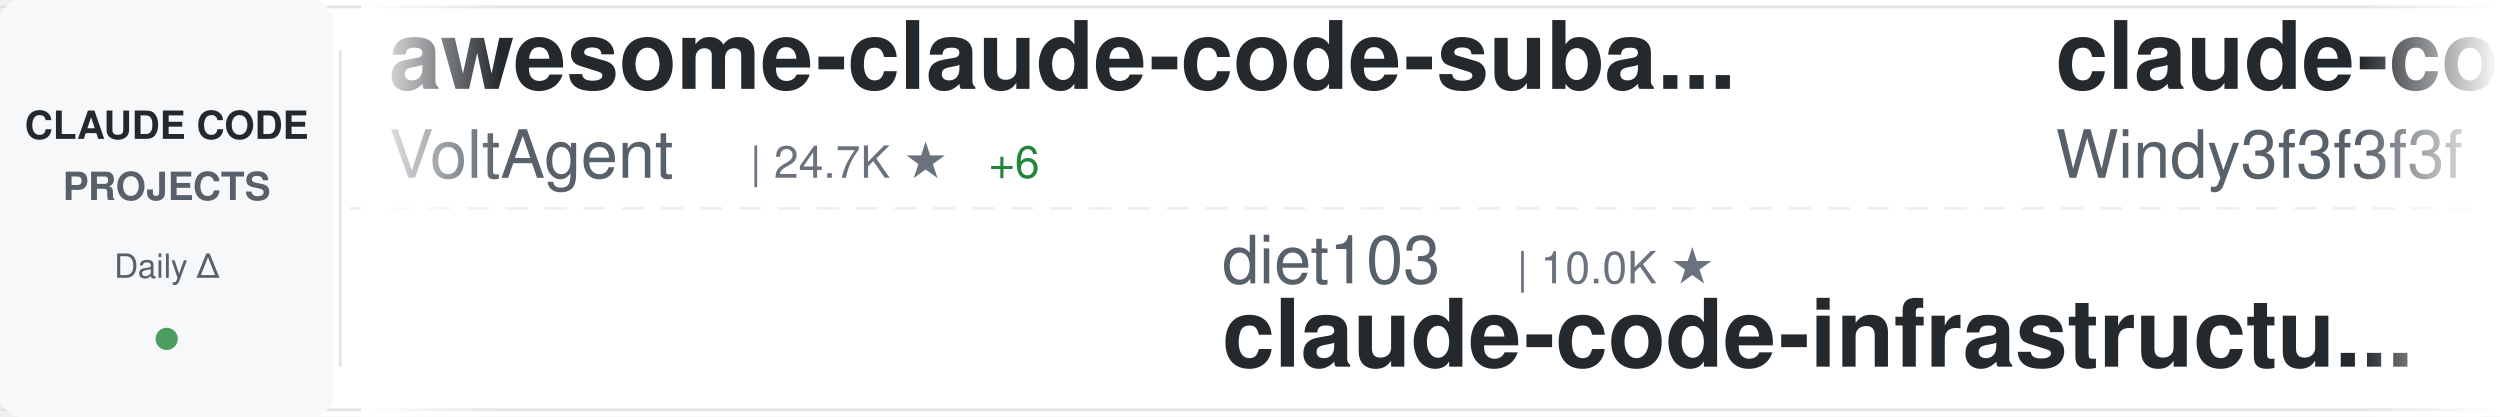
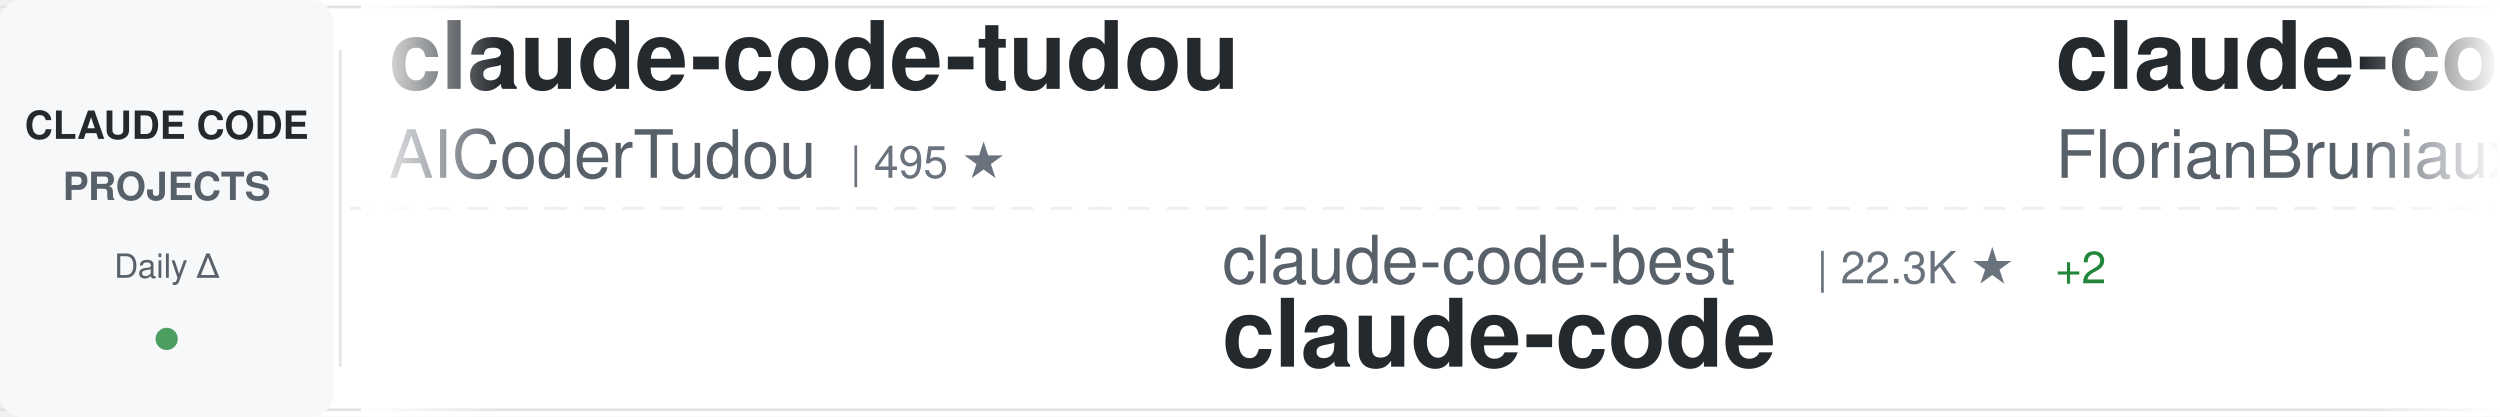
<svg xmlns="http://www.w3.org/2000/svg" width="900" height="150">
  <defs>
    <linearGradient id="awesomeLeftFade" x1="0%" y1="0%" x2="100%" y2="0%">
      <stop offset="0%" style="stop-color:#ffffff;stop-opacity:1" />
      <stop offset="100%" style="stop-color:#ffffff;stop-opacity:0" />
    </linearGradient>
    <linearGradient id="awesomeRightFade" x1="0%" y1="0%" x2="100%" y2="0%">
      <stop offset="0%" style="stop-color:#ffffff;stop-opacity:0" />
      <stop offset="100%" style="stop-color:#ffffff;stop-opacity:1" />
    </linearGradient>
  </defs>
  <rect width="900" height="150" fill="#ffffff" rx="8" />
  <rect x="0" y="2" width="900" height="1" fill="#e1e4e8" />
  <rect x="0" y="147" width="900" height="1" fill="#e1e4e8" />
  <line x1="0" y1="75" x2="900" y2="75" stroke="#e1e4e8" stroke-width="1" stroke-dasharray="8 6" opacity="0.6" />
  <rect x="0" y="0" width="120" height="150" fill="#f6f8fa" rx="8" />
  <text x="60" y="50" font-family="-apple-system, BlinkMacSystemFont, 'Segoe UI', Helvetica, Arial, sans-serif" font-size="14" font-weight="600" fill="#24292e" text-anchor="middle">CLAUDE CODE</text>
  <text x="60" y="72" font-family="-apple-system, BlinkMacSystemFont, 'Segoe UI', Helvetica, Arial, sans-serif" font-size="14" font-weight="600" fill="#586069" text-anchor="middle">PROJECTS</text>
  <text x="60" y="100" font-family="-apple-system, BlinkMacSystemFont, 'Segoe UI', Helvetica, Arial, sans-serif" font-size="12" font-weight="500" fill="#586069" text-anchor="middle">Daily Δ</text>
  <circle cx="60" cy="122" r="4" fill="#22863a" opacity="0.8" />
  <rect x="122" y="18" width="1" height="114" fill="#e1e4e8" />
  <clipPath id="awesomeTickerClip">
    <rect x="130" y="0" width="770" height="150" />
  </clipPath>
  <g clip-path="url(#awesomeTickerClip)">
    <g id="awesomeTickerItems">
      <animateTransform attributeName="transform" attributeType="XML" type="translate" from="0 0" to="-3000 0" dur="54s" repeatCount="indefinite" />
      <g transform="translate(0, 0)">
-         <text x="140" y="32" font-family="-apple-system, BlinkMacSystemFont, 'Segoe UI', Helvetica, Arial, sans-serif" font-size="34" font-weight="600" fill="#24292e">awesome-claude-code-suba...</text>
-         <text x="140" y="64" font-family="-apple-system, BlinkMacSystemFont, 'Segoe UI', Helvetica, Arial, sans-serif" font-size="24" font-weight="400" fill="#586069">VoltAgent</text>
-         <text x="270" y="64" font-family="-apple-system, BlinkMacSystemFont, 'Segoe UI', Helvetica, Arial, sans-serif" font-size="16" font-weight="500" fill="#6a737d">| 24.7K ★</text>
-         <text x="356" y="64" font-family="-apple-system, BlinkMacSystemFont, 'Segoe UI', Helvetica, Arial, sans-serif" font-size="16" font-weight="500" fill="#22863a"> +6</text>
+         <text x="140" y="32" font-family="-apple-system, BlinkMacSystemFont, 'Segoe UI', Helvetica, Arial, sans-serif" font-size="34" font-weight="600" fill="#24292e">claude-code-tudou</text>
+         <text x="140" y="64" font-family="-apple-system, BlinkMacSystemFont, 'Segoe UI', Helvetica, Arial, sans-serif" font-size="24" font-weight="400" fill="#586069">AICoderTudou</text>
+         <text x="306" y="64" font-family="-apple-system, BlinkMacSystemFont, 'Segoe UI', Helvetica, Arial, sans-serif" font-size="16" font-weight="500" fill="#6a737d">| 495 ★</text>
      </g>
      <g transform="translate(300, 0)">
+         <text x="140" y="102" font-family="-apple-system, BlinkMacSystemFont, 'Segoe UI', Helvetica, Arial, sans-serif" font-size="24" font-weight="400" fill="#586069">claude-code-best</text>
+         <text x="354" y="102" font-family="-apple-system, BlinkMacSystemFont, 'Segoe UI', Helvetica, Arial, sans-serif" font-size="16" font-weight="500" fill="#6a737d">| 22.3K ★</text>
+         <text x="440" y="102" font-family="-apple-system, BlinkMacSystemFont, 'Segoe UI', Helvetica, Arial, sans-serif" font-size="16" font-weight="500" fill="#22863a"> +2</text>
+         <text x="140" y="132" font-family="-apple-system, BlinkMacSystemFont, 'Segoe UI', Helvetica, Arial, sans-serif" font-size="34" font-weight="600" fill="#24292e">claude-code</text>
+       </g>
+       <g transform="translate(600, 0)">
+         <text x="140" y="32" font-family="-apple-system, BlinkMacSystemFont, 'Segoe UI', Helvetica, Arial, sans-serif" font-size="34" font-weight="600" fill="#24292e">claude-code-ultimate-gui...</text>
+         <text x="140" y="64" font-family="-apple-system, BlinkMacSystemFont, 'Segoe UI', Helvetica, Arial, sans-serif" font-size="24" font-weight="400" fill="#586069">FlorianBruniaux</text>
+         <text x="342" y="64" font-family="-apple-system, BlinkMacSystemFont, 'Segoe UI', Helvetica, Arial, sans-serif" font-size="16" font-weight="500" fill="#6a737d">| 5.9K ★</text>
+         <text x="419" y="64" font-family="-apple-system, BlinkMacSystemFont, 'Segoe UI', Helvetica, Arial, sans-serif" font-size="16" font-weight="500" fill="#22863a"> +3</text>
+       </g>
+       <g transform="translate(900, 0)">
        <text x="140" y="102" font-family="-apple-system, BlinkMacSystemFont, 'Segoe UI', Helvetica, Arial, sans-serif" font-size="24" font-weight="400" fill="#586069">diet103</text>
        <text x="246" y="102" font-family="-apple-system, BlinkMacSystemFont, 'Segoe UI', Helvetica, Arial, sans-serif" font-size="16" font-weight="500" fill="#6a737d">| 10.0K ★</text>
        <text x="140" y="132" font-family="-apple-system, BlinkMacSystemFont, 'Segoe UI', Helvetica, Arial, sans-serif" font-size="34" font-weight="600" fill="#24292e">claude-code-infrastructu...</text>
      </g>
-       <g transform="translate(600, 0)">
-         <text x="140" y="32" font-family="-apple-system, BlinkMacSystemFont, 'Segoe UI', Helvetica, Arial, sans-serif" font-size="34" font-weight="600" fill="#24292e">claude-code-from-scratch</text>
-         <text x="140" y="64" font-family="-apple-system, BlinkMacSystemFont, 'Segoe UI', Helvetica, Arial, sans-serif" font-size="24" font-weight="400" fill="#586069">Windy3f3f3f3f</text>
-         <text x="318" y="64" font-family="-apple-system, BlinkMacSystemFont, 'Segoe UI', Helvetica, Arial, sans-serif" font-size="16" font-weight="500" fill="#6a737d">| 2.6K ★</text>
+       <g transform="translate(1200, 0)">
+         <text x="140" y="32" font-family="-apple-system, BlinkMacSystemFont, 'Segoe UI', Helvetica, Arial, sans-serif" font-size="34" font-weight="600" fill="#24292e">claude-code</text>
+         <text x="140" y="64" font-family="-apple-system, BlinkMacSystemFont, 'Segoe UI', Helvetica, Arial, sans-serif" font-size="24" font-weight="400" fill="#586069">codeaashu</text>
+         <text x="270" y="64" font-family="-apple-system, BlinkMacSystemFont, 'Segoe UI', Helvetica, Arial, sans-serif" font-size="16" font-weight="500" fill="#6a737d">| 3.3K ★</text>
+         <text x="347" y="64" font-family="-apple-system, BlinkMacSystemFont, 'Segoe UI', Helvetica, Arial, sans-serif" font-size="16" font-weight="500" fill="#22863a"> +2</text>
      </g>
-       <g transform="translate(900, 0)">
-         <text x="140" y="102" font-family="-apple-system, BlinkMacSystemFont, 'Segoe UI', Helvetica, Arial, sans-serif" font-size="24" font-weight="400" fill="#586069">RishabhK103</text>
-         <text x="294" y="102" font-family="-apple-system, BlinkMacSystemFont, 'Segoe UI', Helvetica, Arial, sans-serif" font-size="16" font-weight="500" fill="#6a737d">| 105 ★</text>
+       <g transform="translate(1500, 0)">
+         <text x="140" y="102" font-family="-apple-system, BlinkMacSystemFont, 'Segoe UI', Helvetica, Arial, sans-serif" font-size="24" font-weight="400" fill="#586069">kodu-ai</text>
+         <text x="246" y="102" font-family="-apple-system, BlinkMacSystemFont, 'Segoe UI', Helvetica, Arial, sans-serif" font-size="16" font-weight="500" fill="#6a737d">| 5.2K ★</text>
+         <text x="140" y="132" font-family="-apple-system, BlinkMacSystemFont, 'Segoe UI', Helvetica, Arial, sans-serif" font-size="34" font-weight="600" fill="#24292e">claude-coder</text>
+       </g>
+       <g transform="translate(1800, 0)">
+         <text x="140" y="32" font-family="-apple-system, BlinkMacSystemFont, 'Segoe UI', Helvetica, Arial, sans-serif" font-size="34" font-weight="600" fill="#24292e">claude-code</text>
+         <text x="140" y="64" font-family="-apple-system, BlinkMacSystemFont, 'Segoe UI', Helvetica, Arial, sans-serif" font-size="24" font-weight="400" fill="#586069">VineeTagarwaL-code</text>
+         <text x="378" y="64" font-family="-apple-system, BlinkMacSystemFont, 'Segoe UI', Helvetica, Arial, sans-serif" font-size="16" font-weight="500" fill="#6a737d">| 274 ★</text>
+       </g>
+       <g transform="translate(2100, 0)">
+         <text x="140" y="102" font-family="-apple-system, BlinkMacSystemFont, 'Segoe UI', Helvetica, Arial, sans-serif" font-size="24" font-weight="400" fill="#586069">OrcaWhisper</text>
+         <text x="294" y="102" font-family="-apple-system, BlinkMacSystemFont, 'Segoe UI', Helvetica, Arial, sans-serif" font-size="16" font-weight="500" fill="#6a737d">| 91 ★</text>
+         <text x="140" y="132" font-family="-apple-system, BlinkMacSystemFont, 'Segoe UI', Helvetica, Arial, sans-serif" font-size="34" font-weight="600" fill="#24292e">Claude-Code</text>
+       </g>
+       <g transform="translate(2400, 0)">
+         <text x="140" y="32" font-family="-apple-system, BlinkMacSystemFont, 'Segoe UI', Helvetica, Arial, sans-serif" font-size="34" font-weight="600" fill="#24292e">edmunds-claude-code</text>
+         <text x="140" y="64" font-family="-apple-system, BlinkMacSystemFont, 'Segoe UI', Helvetica, Arial, sans-serif" font-size="24" font-weight="400" fill="#586069">edmund-io</text>
+         <text x="270" y="64" font-family="-apple-system, BlinkMacSystemFont, 'Segoe UI', Helvetica, Arial, sans-serif" font-size="16" font-weight="500" fill="#6a737d">| 1.5K ★</text>
+         <text x="347" y="64" font-family="-apple-system, BlinkMacSystemFont, 'Segoe UI', Helvetica, Arial, sans-serif" font-size="16" font-weight="500" fill="#cb2431"> -1</text>
+       </g>
+       <g transform="translate(2700, 0)">
+         <text x="140" y="102" font-family="-apple-system, BlinkMacSystemFont, 'Segoe UI', Helvetica, Arial, sans-serif" font-size="24" font-weight="400" fill="#586069">nicedreamzapp</text>
+         <text x="318" y="102" font-family="-apple-system, BlinkMacSystemFont, 'Segoe UI', Helvetica, Arial, sans-serif" font-size="16" font-weight="500" fill="#6a737d">| 3.2K ★</text>
+         <text x="395" y="102" font-family="-apple-system, BlinkMacSystemFont, 'Segoe UI', Helvetica, Arial, sans-serif" font-size="16" font-weight="500" fill="#22863a"> +1</text>
+         <text x="140" y="132" font-family="-apple-system, BlinkMacSystemFont, 'Segoe UI', Helvetica, Arial, sans-serif" font-size="34" font-weight="600" fill="#24292e">claude-code-local</text>
+       </g>
+       <g transform="translate(3000, 0)">
+         <text x="140" y="32" font-family="-apple-system, BlinkMacSystemFont, 'Segoe UI', Helvetica, Arial, sans-serif" font-size="34" font-weight="600" fill="#24292e">claude-code-tudou</text>
+         <text x="140" y="64" font-family="-apple-system, BlinkMacSystemFont, 'Segoe UI', Helvetica, Arial, sans-serif" font-size="24" font-weight="400" fill="#586069">AICoderTudou</text>
+         <text x="306" y="64" font-family="-apple-system, BlinkMacSystemFont, 'Segoe UI', Helvetica, Arial, sans-serif" font-size="16" font-weight="500" fill="#6a737d">| 495 ★</text>
+       </g>
+       <g transform="translate(3300, 0)">
+         <text x="140" y="102" font-family="-apple-system, BlinkMacSystemFont, 'Segoe UI', Helvetica, Arial, sans-serif" font-size="24" font-weight="400" fill="#586069">claude-code-best</text>
+         <text x="354" y="102" font-family="-apple-system, BlinkMacSystemFont, 'Segoe UI', Helvetica, Arial, sans-serif" font-size="16" font-weight="500" fill="#6a737d">| 22.3K ★</text>
+         <text x="440" y="102" font-family="-apple-system, BlinkMacSystemFont, 'Segoe UI', Helvetica, Arial, sans-serif" font-size="16" font-weight="500" fill="#22863a"> +2</text>
        <text x="140" y="132" font-family="-apple-system, BlinkMacSystemFont, 'Segoe UI', Helvetica, Arial, sans-serif" font-size="34" font-weight="600" fill="#24292e">claude-code</text>
      </g>
-       <g transform="translate(1200, 0)">
-         <text x="140" y="32" font-family="-apple-system, BlinkMacSystemFont, 'Segoe UI', Helvetica, Arial, sans-serif" font-size="34" font-weight="600" fill="#24292e">oh-my-claudecode</text>
-         <text x="140" y="64" font-family="-apple-system, BlinkMacSystemFont, 'Segoe UI', Helvetica, Arial, sans-serif" font-size="24" font-weight="400" fill="#586069">Yeachan-Heo</text>
-         <text x="294" y="64" font-family="-apple-system, BlinkMacSystemFont, 'Segoe UI', Helvetica, Arial, sans-serif" font-size="16" font-weight="500" fill="#6a737d">| 38.9K ★</text>
-         <text x="380" y="64" font-family="-apple-system, BlinkMacSystemFont, 'Segoe UI', Helvetica, Arial, sans-serif" font-size="16" font-weight="500" fill="#22863a"> +1</text>
+       <g transform="translate(3600, 0)">
+         <text x="140" y="32" font-family="-apple-system, BlinkMacSystemFont, 'Segoe UI', Helvetica, Arial, sans-serif" font-size="34" font-weight="600" fill="#24292e">claude-code-ultimate-gui...</text>
+         <text x="140" y="64" font-family="-apple-system, BlinkMacSystemFont, 'Segoe UI', Helvetica, Arial, sans-serif" font-size="24" font-weight="400" fill="#586069">FlorianBruniaux</text>
+         <text x="342" y="64" font-family="-apple-system, BlinkMacSystemFont, 'Segoe UI', Helvetica, Arial, sans-serif" font-size="16" font-weight="500" fill="#6a737d">| 5.9K ★</text>
+         <text x="419" y="64" font-family="-apple-system, BlinkMacSystemFont, 'Segoe UI', Helvetica, Arial, sans-serif" font-size="16" font-weight="500" fill="#22863a"> +3</text>
      </g>
-       <g transform="translate(1500, 0)">
-         <text x="140" y="102" font-family="-apple-system, BlinkMacSystemFont, 'Segoe UI', Helvetica, Arial, sans-serif" font-size="24" font-weight="400" fill="#586069">darcyegb</text>
-         <text x="258" y="102" font-family="-apple-system, BlinkMacSystemFont, 'Segoe UI', Helvetica, Arial, sans-serif" font-size="16" font-weight="500" fill="#6a737d">| 760 ★</text>
-         <text x="140" y="132" font-family="-apple-system, BlinkMacSystemFont, 'Segoe UI', Helvetica, Arial, sans-serif" font-size="34" font-weight="600" fill="#24292e">ClaudeCodeAgents</text>
-       </g>
-       <g transform="translate(1800, 0)">
-         <text x="140" y="32" font-family="-apple-system, BlinkMacSystemFont, 'Segoe UI', Helvetica, Arial, sans-serif" font-size="34" font-weight="600" fill="#24292e">claude-code-hub</text>
-         <text x="140" y="64" font-family="-apple-system, BlinkMacSystemFont, 'Segoe UI', Helvetica, Arial, sans-serif" font-size="24" font-weight="400" fill="#586069">ding113</text>
-         <text x="246" y="64" font-family="-apple-system, BlinkMacSystemFont, 'Segoe UI', Helvetica, Arial, sans-serif" font-size="16" font-weight="500" fill="#6a737d">| 3.3K ★</text>
-       </g>
-       <g transform="translate(2100, 0)">
-         <text x="140" y="102" font-family="-apple-system, BlinkMacSystemFont, 'Segoe UI', Helvetica, Arial, sans-serif" font-size="24" font-weight="400" fill="#586069">anthropics</text>
-         <text x="282" y="102" font-family="-apple-system, BlinkMacSystemFont, 'Segoe UI', Helvetica, Arial, sans-serif" font-size="16" font-weight="500" fill="#6a737d">| 143.4K ★</text>
-         <text x="377" y="102" font-family="-apple-system, BlinkMacSystemFont, 'Segoe UI', Helvetica, Arial, sans-serif" font-size="16" font-weight="500" fill="#22863a"> +20</text>
-         <text x="140" y="132" font-family="-apple-system, BlinkMacSystemFont, 'Segoe UI', Helvetica, Arial, sans-serif" font-size="34" font-weight="600" fill="#24292e">claude-code</text>
-       </g>
-       <g transform="translate(2400, 0)">
-         <text x="140" y="32" font-family="-apple-system, BlinkMacSystemFont, 'Segoe UI', Helvetica, Arial, sans-serif" font-size="34" font-weight="600" fill="#24292e">claude-code-proxy</text>
-         <text x="140" y="64" font-family="-apple-system, BlinkMacSystemFont, 'Segoe UI', Helvetica, Arial, sans-serif" font-size="24" font-weight="400" fill="#586069">fuergaosi233</text>
-         <text x="306" y="64" font-family="-apple-system, BlinkMacSystemFont, 'Segoe UI', Helvetica, Arial, sans-serif" font-size="16" font-weight="500" fill="#6a737d">| 2.8K ★</text>
-       </g>
-       <g transform="translate(2700, 0)">
-         <text x="140" y="102" font-family="-apple-system, BlinkMacSystemFont, 'Segoe UI', Helvetica, Arial, sans-serif" font-size="24" font-weight="400" fill="#586069">freestylefly</text>
-         <text x="306" y="102" font-family="-apple-system, BlinkMacSystemFont, 'Segoe UI', Helvetica, Arial, sans-serif" font-size="16" font-weight="500" fill="#6a737d">| 130 ★</text>
-         <text x="140" y="132" font-family="-apple-system, BlinkMacSystemFont, 'Segoe UI', Helvetica, Arial, sans-serif" font-size="34" font-weight="600" fill="#24292e">claude-code</text>
-       </g>
-       <g transform="translate(3000, 0)">
-         <text x="140" y="32" font-family="-apple-system, BlinkMacSystemFont, 'Segoe UI', Helvetica, Arial, sans-serif" font-size="34" font-weight="600" fill="#24292e">awesome-claude-code-suba...</text>
-         <text x="140" y="64" font-family="-apple-system, BlinkMacSystemFont, 'Segoe UI', Helvetica, Arial, sans-serif" font-size="24" font-weight="400" fill="#586069">VoltAgent</text>
-         <text x="270" y="64" font-family="-apple-system, BlinkMacSystemFont, 'Segoe UI', Helvetica, Arial, sans-serif" font-size="16" font-weight="500" fill="#6a737d">| 24.7K ★</text>
-         <text x="356" y="64" font-family="-apple-system, BlinkMacSystemFont, 'Segoe UI', Helvetica, Arial, sans-serif" font-size="16" font-weight="500" fill="#22863a"> +6</text>
-       </g>
-       <g transform="translate(3300, 0)">
+       <g transform="translate(3900, 0)">
        <text x="140" y="102" font-family="-apple-system, BlinkMacSystemFont, 'Segoe UI', Helvetica, Arial, sans-serif" font-size="24" font-weight="400" fill="#586069">diet103</text>
        <text x="246" y="102" font-family="-apple-system, BlinkMacSystemFont, 'Segoe UI', Helvetica, Arial, sans-serif" font-size="16" font-weight="500" fill="#6a737d">| 10.0K ★</text>
        <text x="140" y="132" font-family="-apple-system, BlinkMacSystemFont, 'Segoe UI', Helvetica, Arial, sans-serif" font-size="34" font-weight="600" fill="#24292e">claude-code-infrastructu...</text>
-       </g>
-       <g transform="translate(3600, 0)">
-         <text x="140" y="32" font-family="-apple-system, BlinkMacSystemFont, 'Segoe UI', Helvetica, Arial, sans-serif" font-size="34" font-weight="600" fill="#24292e">claude-code-from-scratch</text>
-         <text x="140" y="64" font-family="-apple-system, BlinkMacSystemFont, 'Segoe UI', Helvetica, Arial, sans-serif" font-size="24" font-weight="400" fill="#586069">Windy3f3f3f3f</text>
-         <text x="318" y="64" font-family="-apple-system, BlinkMacSystemFont, 'Segoe UI', Helvetica, Arial, sans-serif" font-size="16" font-weight="500" fill="#6a737d">| 2.6K ★</text>
-       </g>
-       <g transform="translate(3900, 0)">
-         <text x="140" y="102" font-family="-apple-system, BlinkMacSystemFont, 'Segoe UI', Helvetica, Arial, sans-serif" font-size="24" font-weight="400" fill="#586069">RishabhK103</text>
-         <text x="294" y="102" font-family="-apple-system, BlinkMacSystemFont, 'Segoe UI', Helvetica, Arial, sans-serif" font-size="16" font-weight="500" fill="#6a737d">| 105 ★</text>
-         <text x="140" y="132" font-family="-apple-system, BlinkMacSystemFont, 'Segoe UI', Helvetica, Arial, sans-serif" font-size="34" font-weight="600" fill="#24292e">claude-code</text>
      </g>
    </g>
  </g>
  <rect x="130" y="0" width="50" height="150" fill="url(#awesomeLeftFade)" />
  <rect x="850" y="0" width="50" height="150" fill="url(#awesomeRightFade)" />
</svg>
